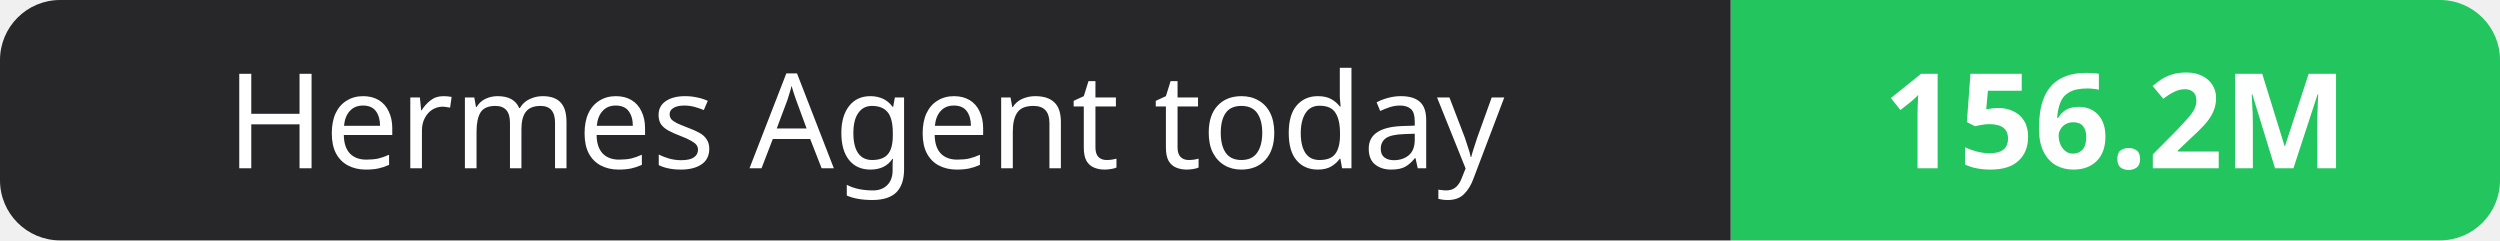
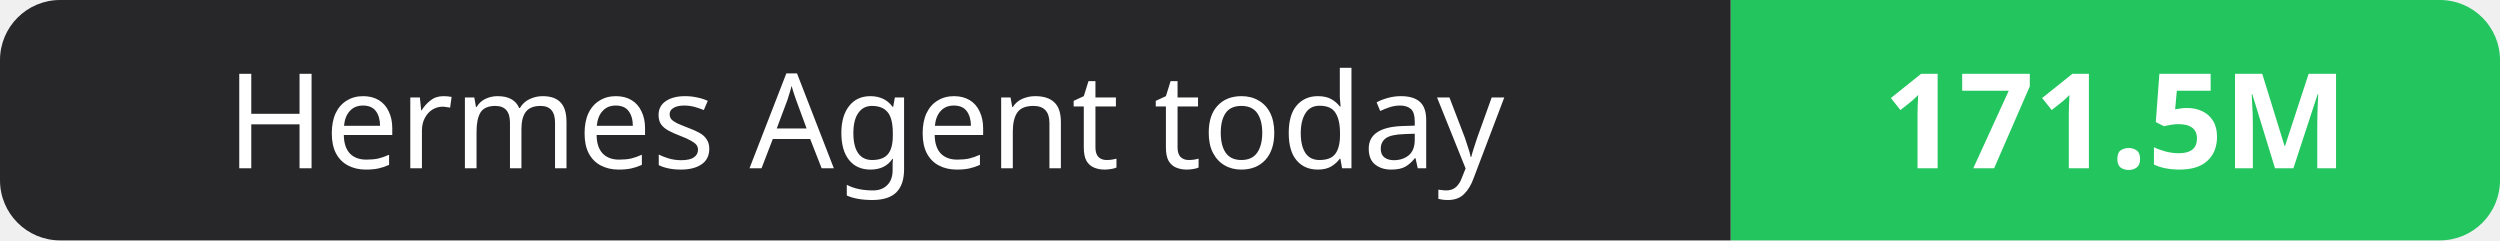
- <svg xmlns="http://www.w3.org/2000/svg" width="208" height="20" role="img" aria-label="Hermes Agent today: 156.2M">
+ <svg xmlns="http://www.w3.org/2000/svg" width="208" height="20" role="img" aria-label="Hermes Agent today: 171.5M">
  <clipPath id="r">
    <rect width="208" height="20" rx="5" fill="#fff" />
  </clipPath>
  <g clip-path="url(#r)">
    <rect width="144" height="20" fill="#27272a" />
    <rect x="144" width="64" height="20" fill="#22c55e" />
  </g>
  <g fill="#fff" text-anchor="middle" font-family="Verdana,Geneva,sans-serif" font-size="11">
    <text x="72.0" y="14">Hermes Agent today</text>
-     <text x="176.0" y="14" font-weight="700">156.2M</text>
+     <text x="176.0" y="14" font-weight="700">171.5M</text>
  </g>
</svg>
